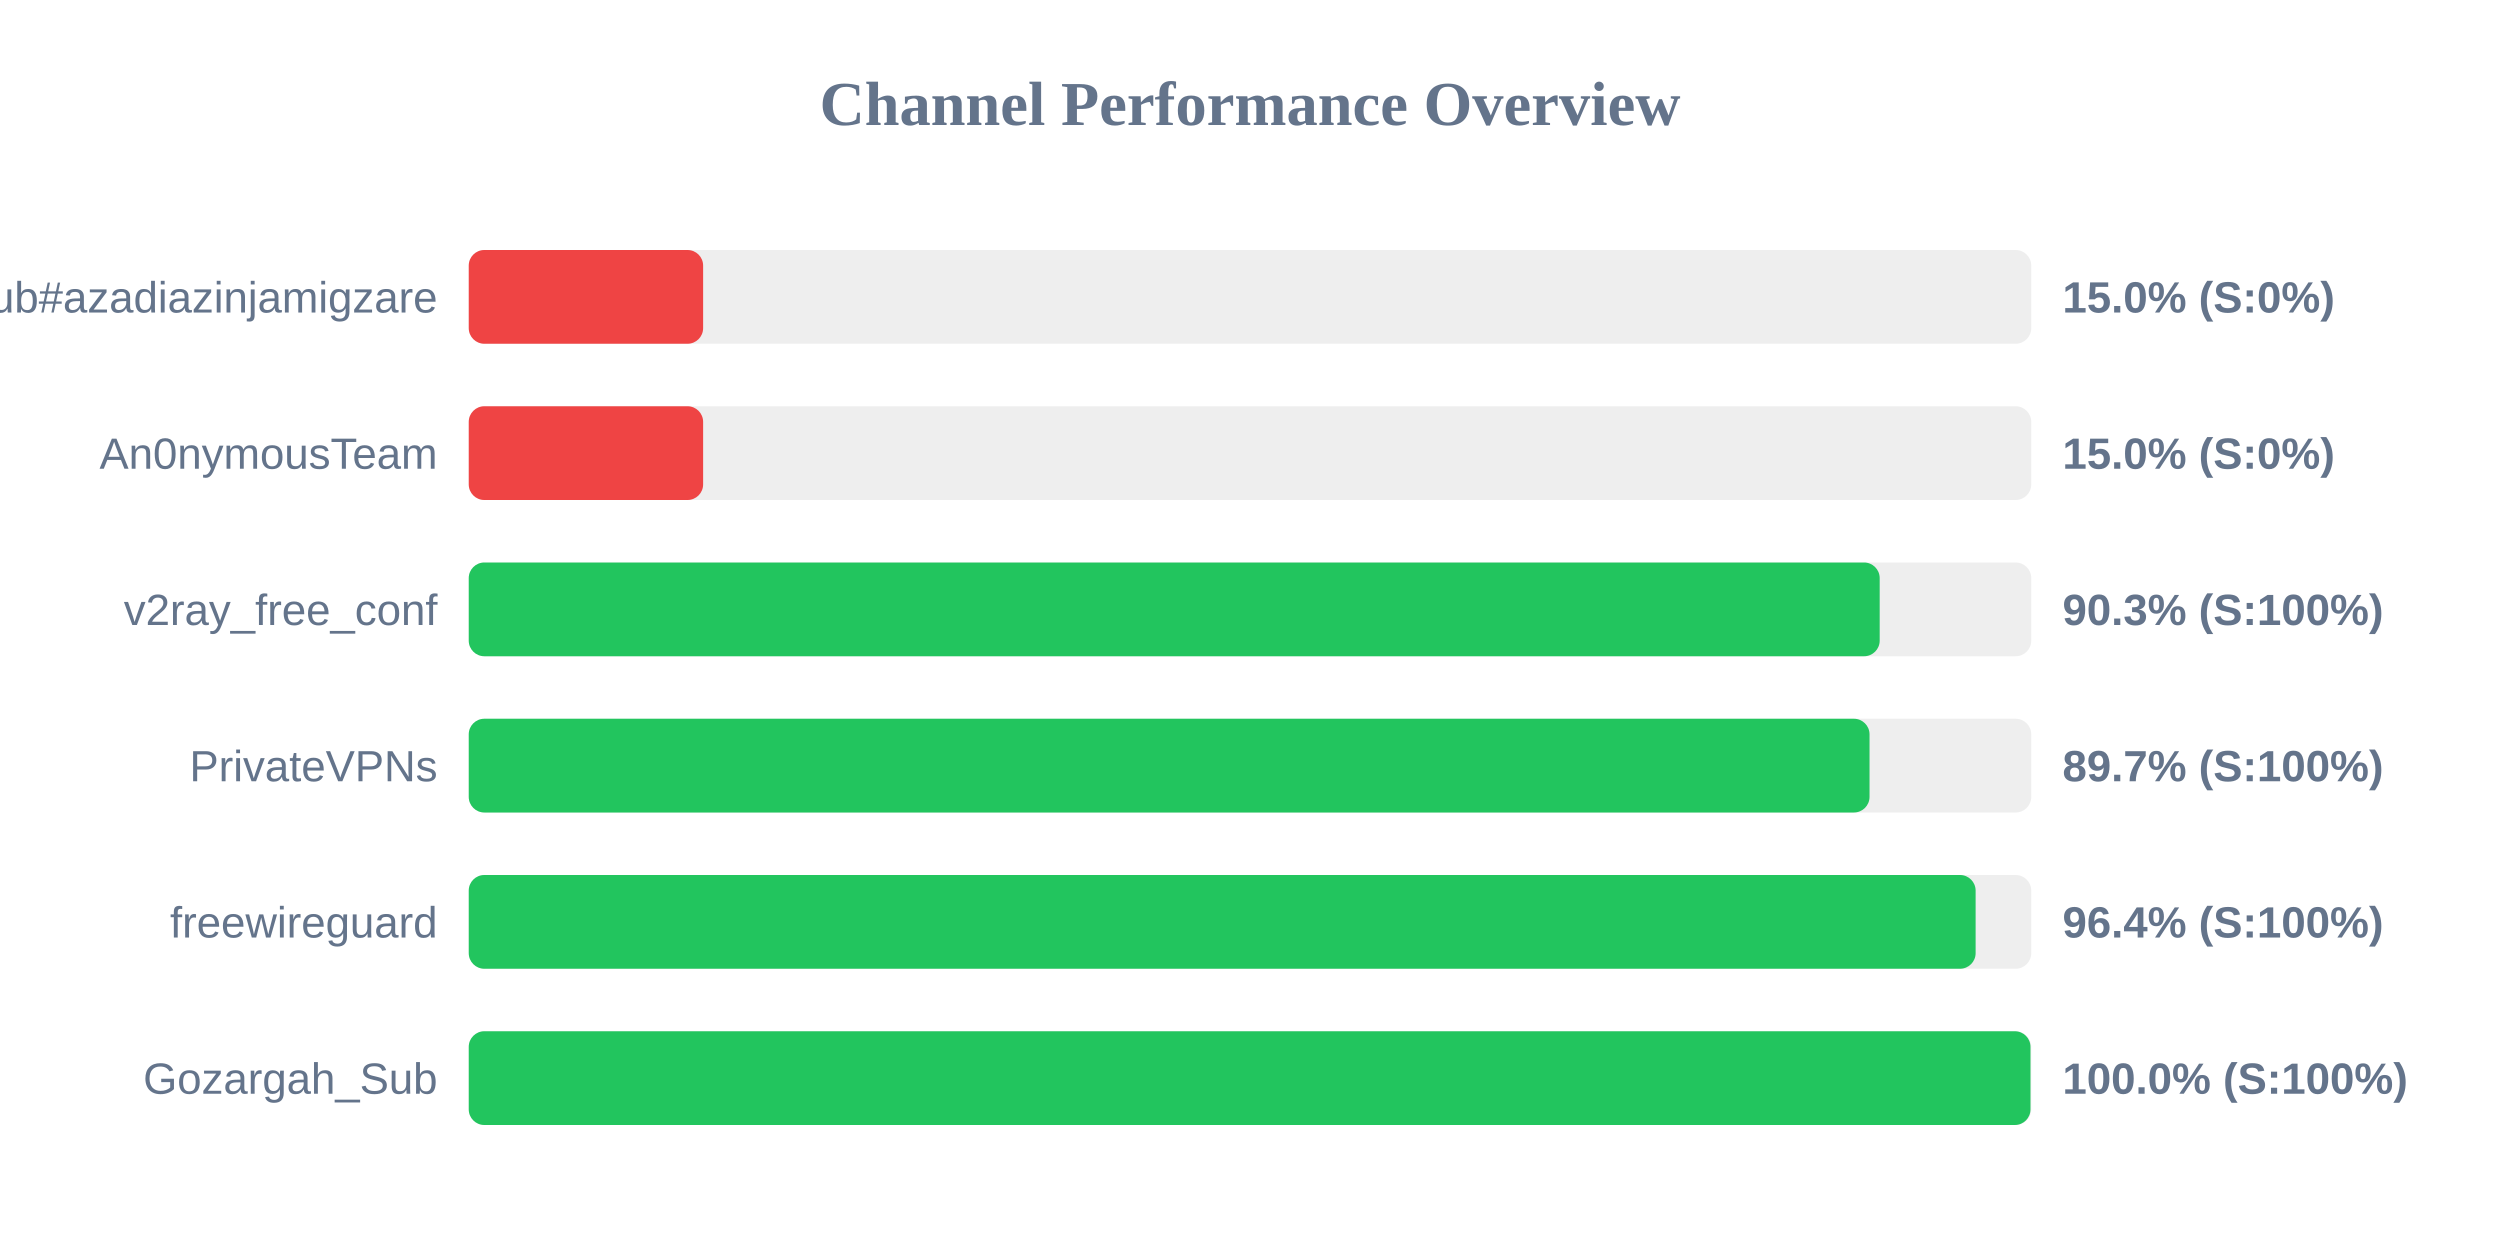
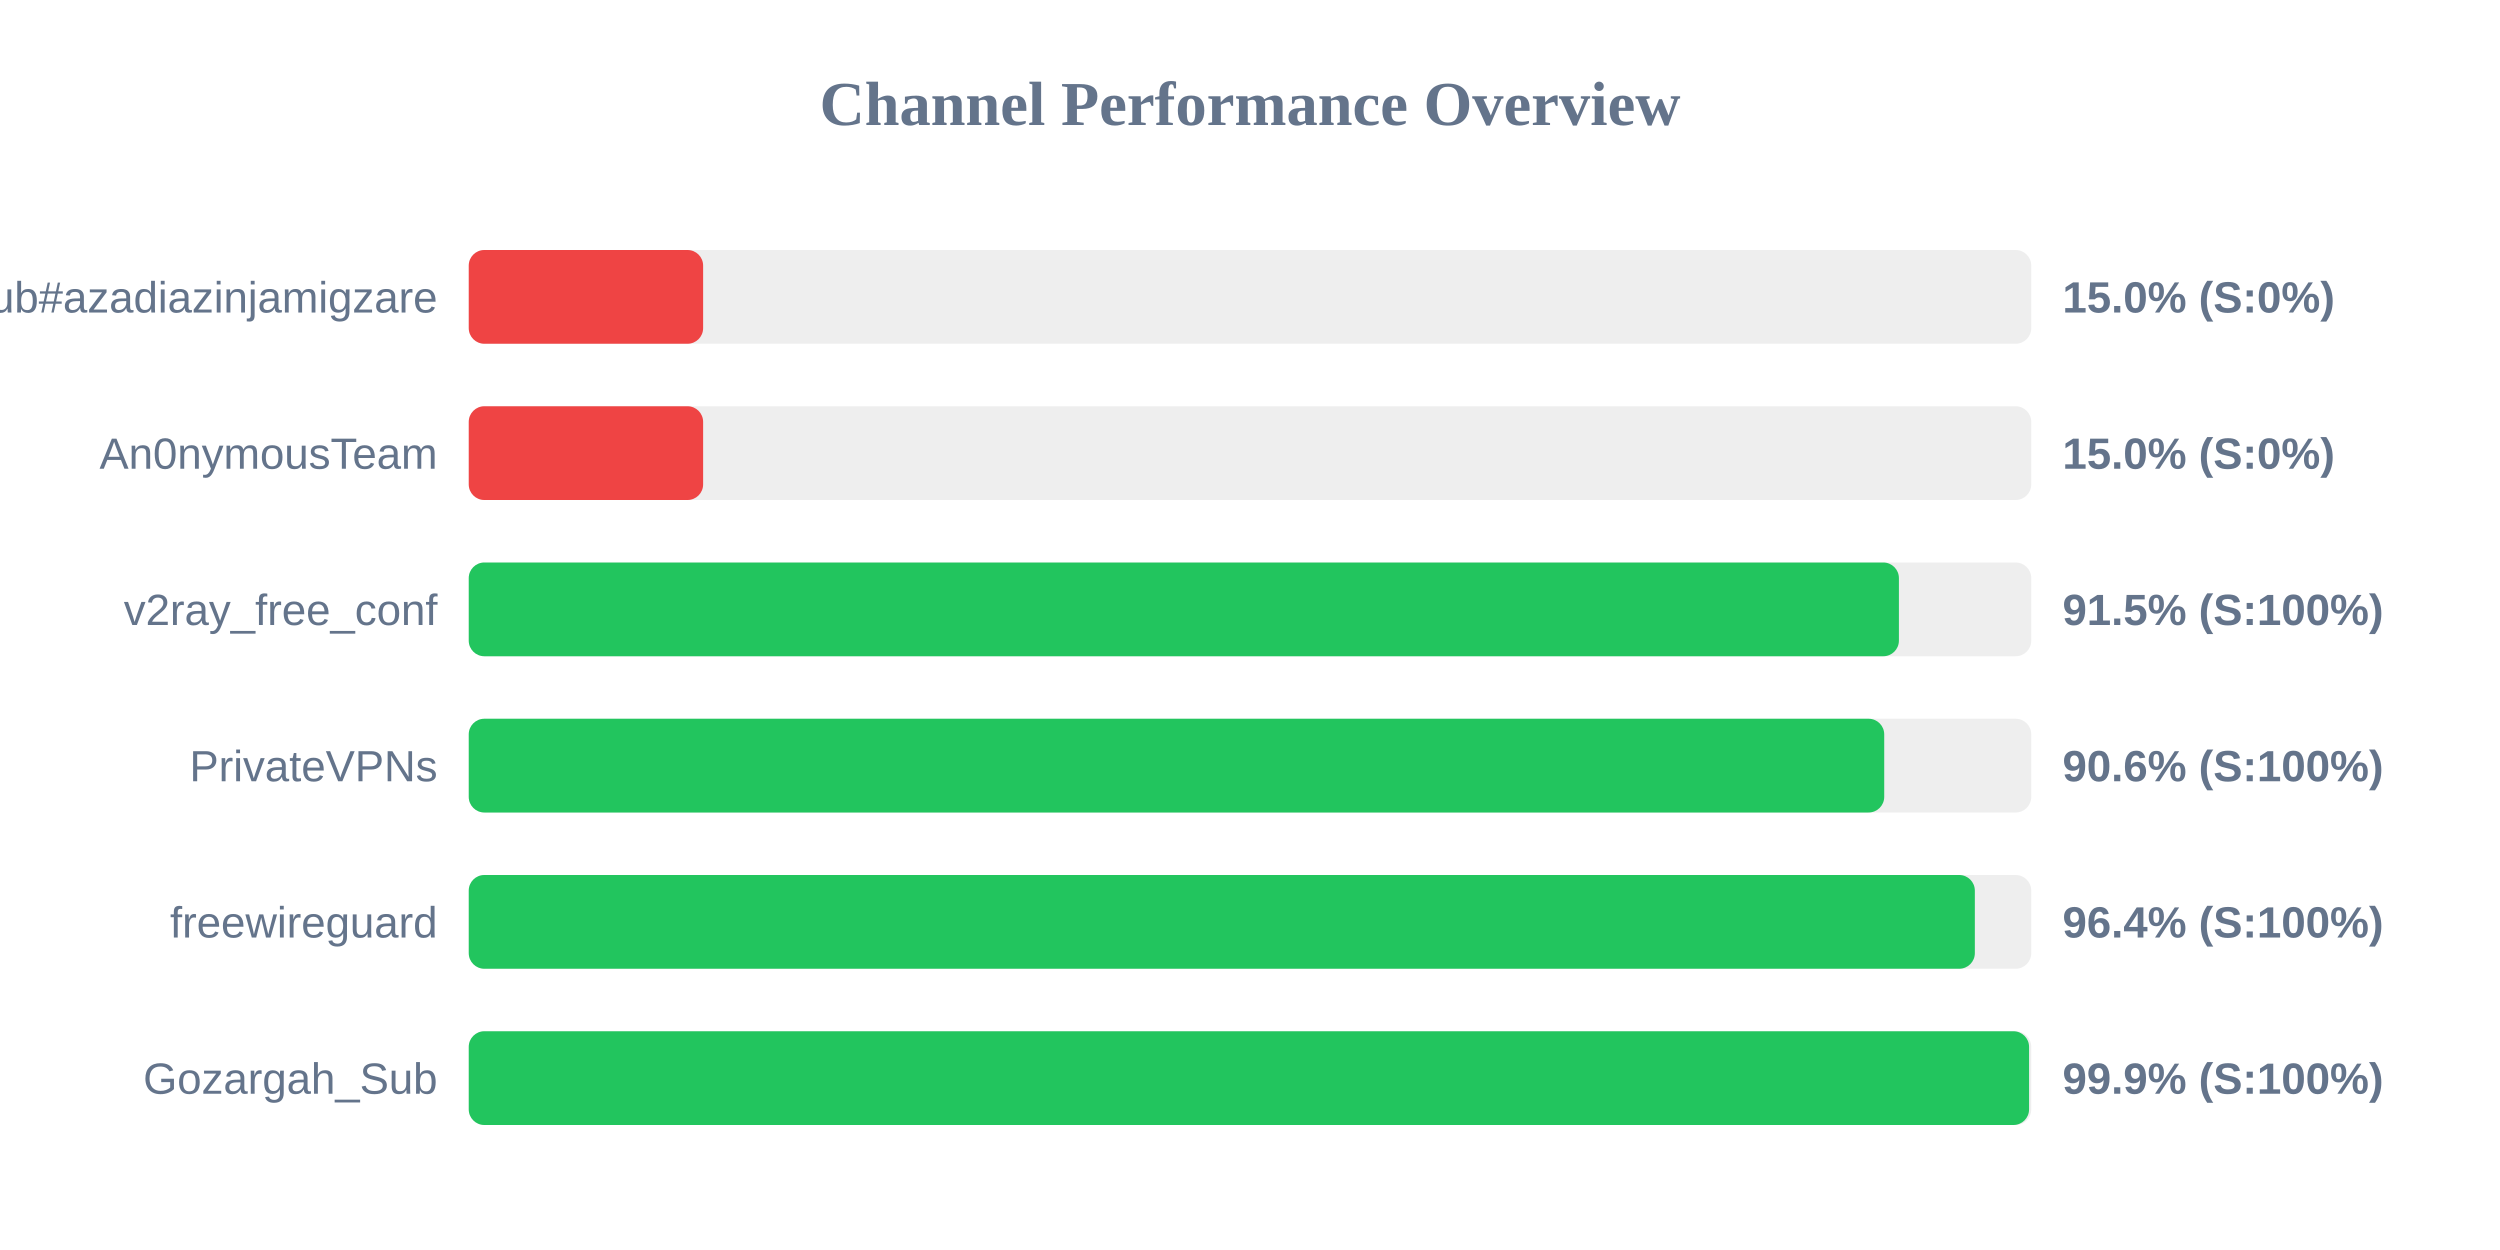
<svg xmlns="http://www.w3.org/2000/svg" width="800" height="400" version="1.1">
  <style>
        .row { font: 14px Arial; fill: #64748b; }
        .score { font: bold 14px Arial; fill: #64748b; }
    </style>
  <text x="400" y="40" text-anchor="middle" font-size="20px" font-weight="bold" fill="#64748b">Channel Performance Overview</text>
  <rect x="150" y="80" width="500" height="30" fill="#eee" rx="5" />
  <rect x="150" y="80" width="75.0" height="30" fill="#ef4444" rx="5" />
  <text x="140" y="100" text-anchor="end" class="row">Sub#azadiazinjamigzare</text>
  <text x="660" y="100" text-anchor="start" class="score">15.0% (S:0%)</text>
  <rect x="150" y="130" width="500" height="30" fill="#eee" rx="5" />
  <rect x="150" y="130" width="75.0" height="30" fill="#ef4444" rx="5" />
  <text x="140" y="150" text-anchor="end" class="row">An0nymousTeam</text>
  <text x="660" y="150" text-anchor="start" class="score">15.0% (S:0%)</text>
  <rect x="150" y="180" width="500" height="30" fill="#eee" rx="5" />
-   <rect x="150" y="180" width="451.5" height="30" fill="#22c55e" rx="5" />
+   <rect x="150" y="180" width="457.65" height="30" fill="#22c55e" rx="5" />
  <text x="140" y="200" text-anchor="end" class="row">v2ray_free_conf</text>
-   <text x="660" y="200" text-anchor="start" class="score">90.3% (S:100%)</text>
+   <text x="660" y="200" text-anchor="start" class="score">91.5% (S:100%)</text>
  <rect x="150" y="230" width="500" height="30" fill="#eee" rx="5" />
-   <rect x="150" y="230" width="448.25" height="30" fill="#22c55e" rx="5" />
+   <rect x="150" y="230" width="452.95" height="30" fill="#22c55e" rx="5" />
  <text x="140" y="250" text-anchor="end" class="row">PrivateVPNs</text>
-   <text x="660" y="250" text-anchor="start" class="score">89.7% (S:100%)</text>
+   <text x="660" y="250" text-anchor="start" class="score">90.6% (S:100%)</text>
  <rect x="150" y="280" width="500" height="30" fill="#eee" rx="5" />
-   <rect x="150" y="280" width="482.2" height="30" fill="#22c55e" rx="5" />
+   <rect x="150" y="280" width="481.95" height="30" fill="#22c55e" rx="5" />
  <text x="140" y="300" text-anchor="end" class="row">freewireguard</text>
  <text x="660" y="300" text-anchor="start" class="score">96.4% (S:100%)</text>
  <rect x="150" y="330" width="500" height="30" fill="#eee" rx="5" />
-   <rect x="150" y="330" width="499.75" height="30" fill="#22c55e" rx="5" />
+   <rect x="150" y="330" width="499.3" height="30" fill="#22c55e" rx="5" />
  <text x="140" y="350" text-anchor="end" class="row">Gozargah_Sub</text>
-   <text x="660" y="350" text-anchor="start" class="score">100.0% (S:100%)</text>
+   <text x="660" y="350" text-anchor="start" class="score">99.9% (S:100%)</text>
</svg>
